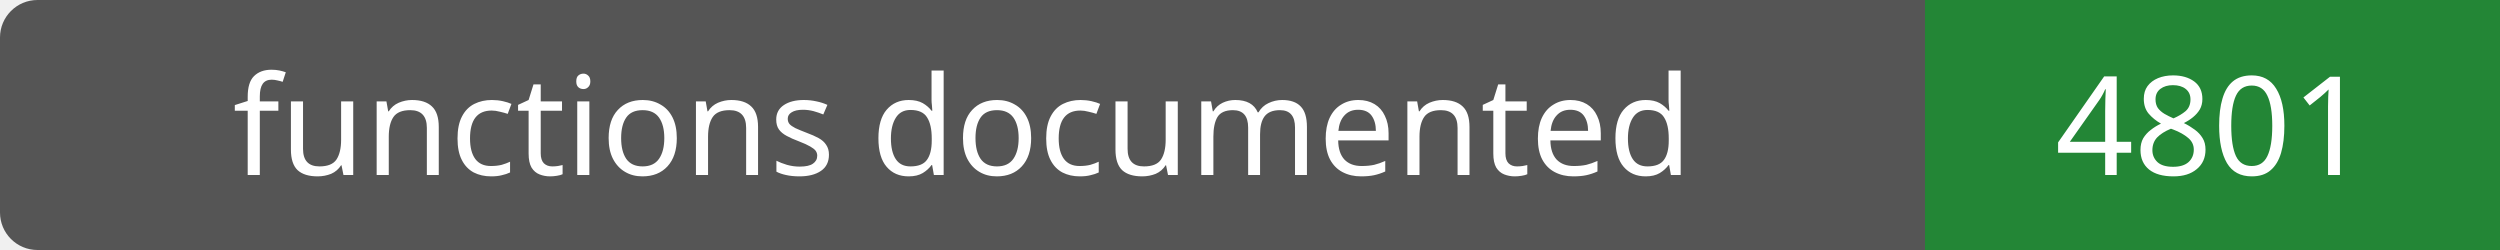
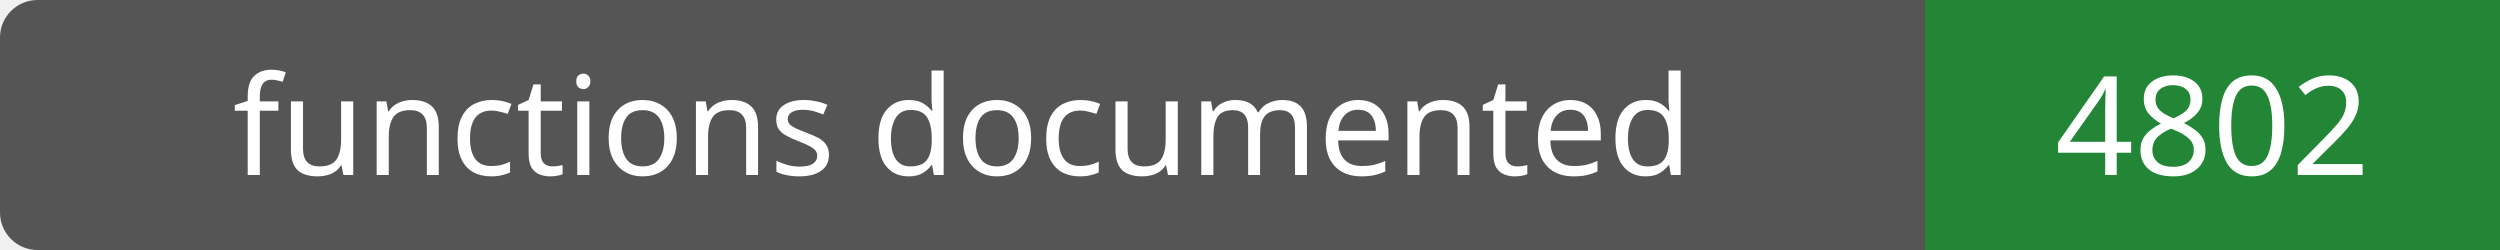
- <svg xmlns="http://www.w3.org/2000/svg" width="200" height="20" role="img" aria-label="functions documented: 4801">
+ <svg xmlns="http://www.w3.org/2000/svg" width="200" height="20" role="img" aria-label="functions documented: 4802">
  <rect width="200" height="20" rx="3" fill="#555" />
  <path fill="#238636" d="M154 0h46v20H154z" />
  <g fill="#fff" text-anchor="middle" font-family="Verdana,sans-serif" font-size="11">
    <text x="77.0" y="14">functions documented</text>
-     <text x="177.0" y="14">4801</text>
+     <text x="177.0" y="14">4802</text>
  </g>
</svg>
